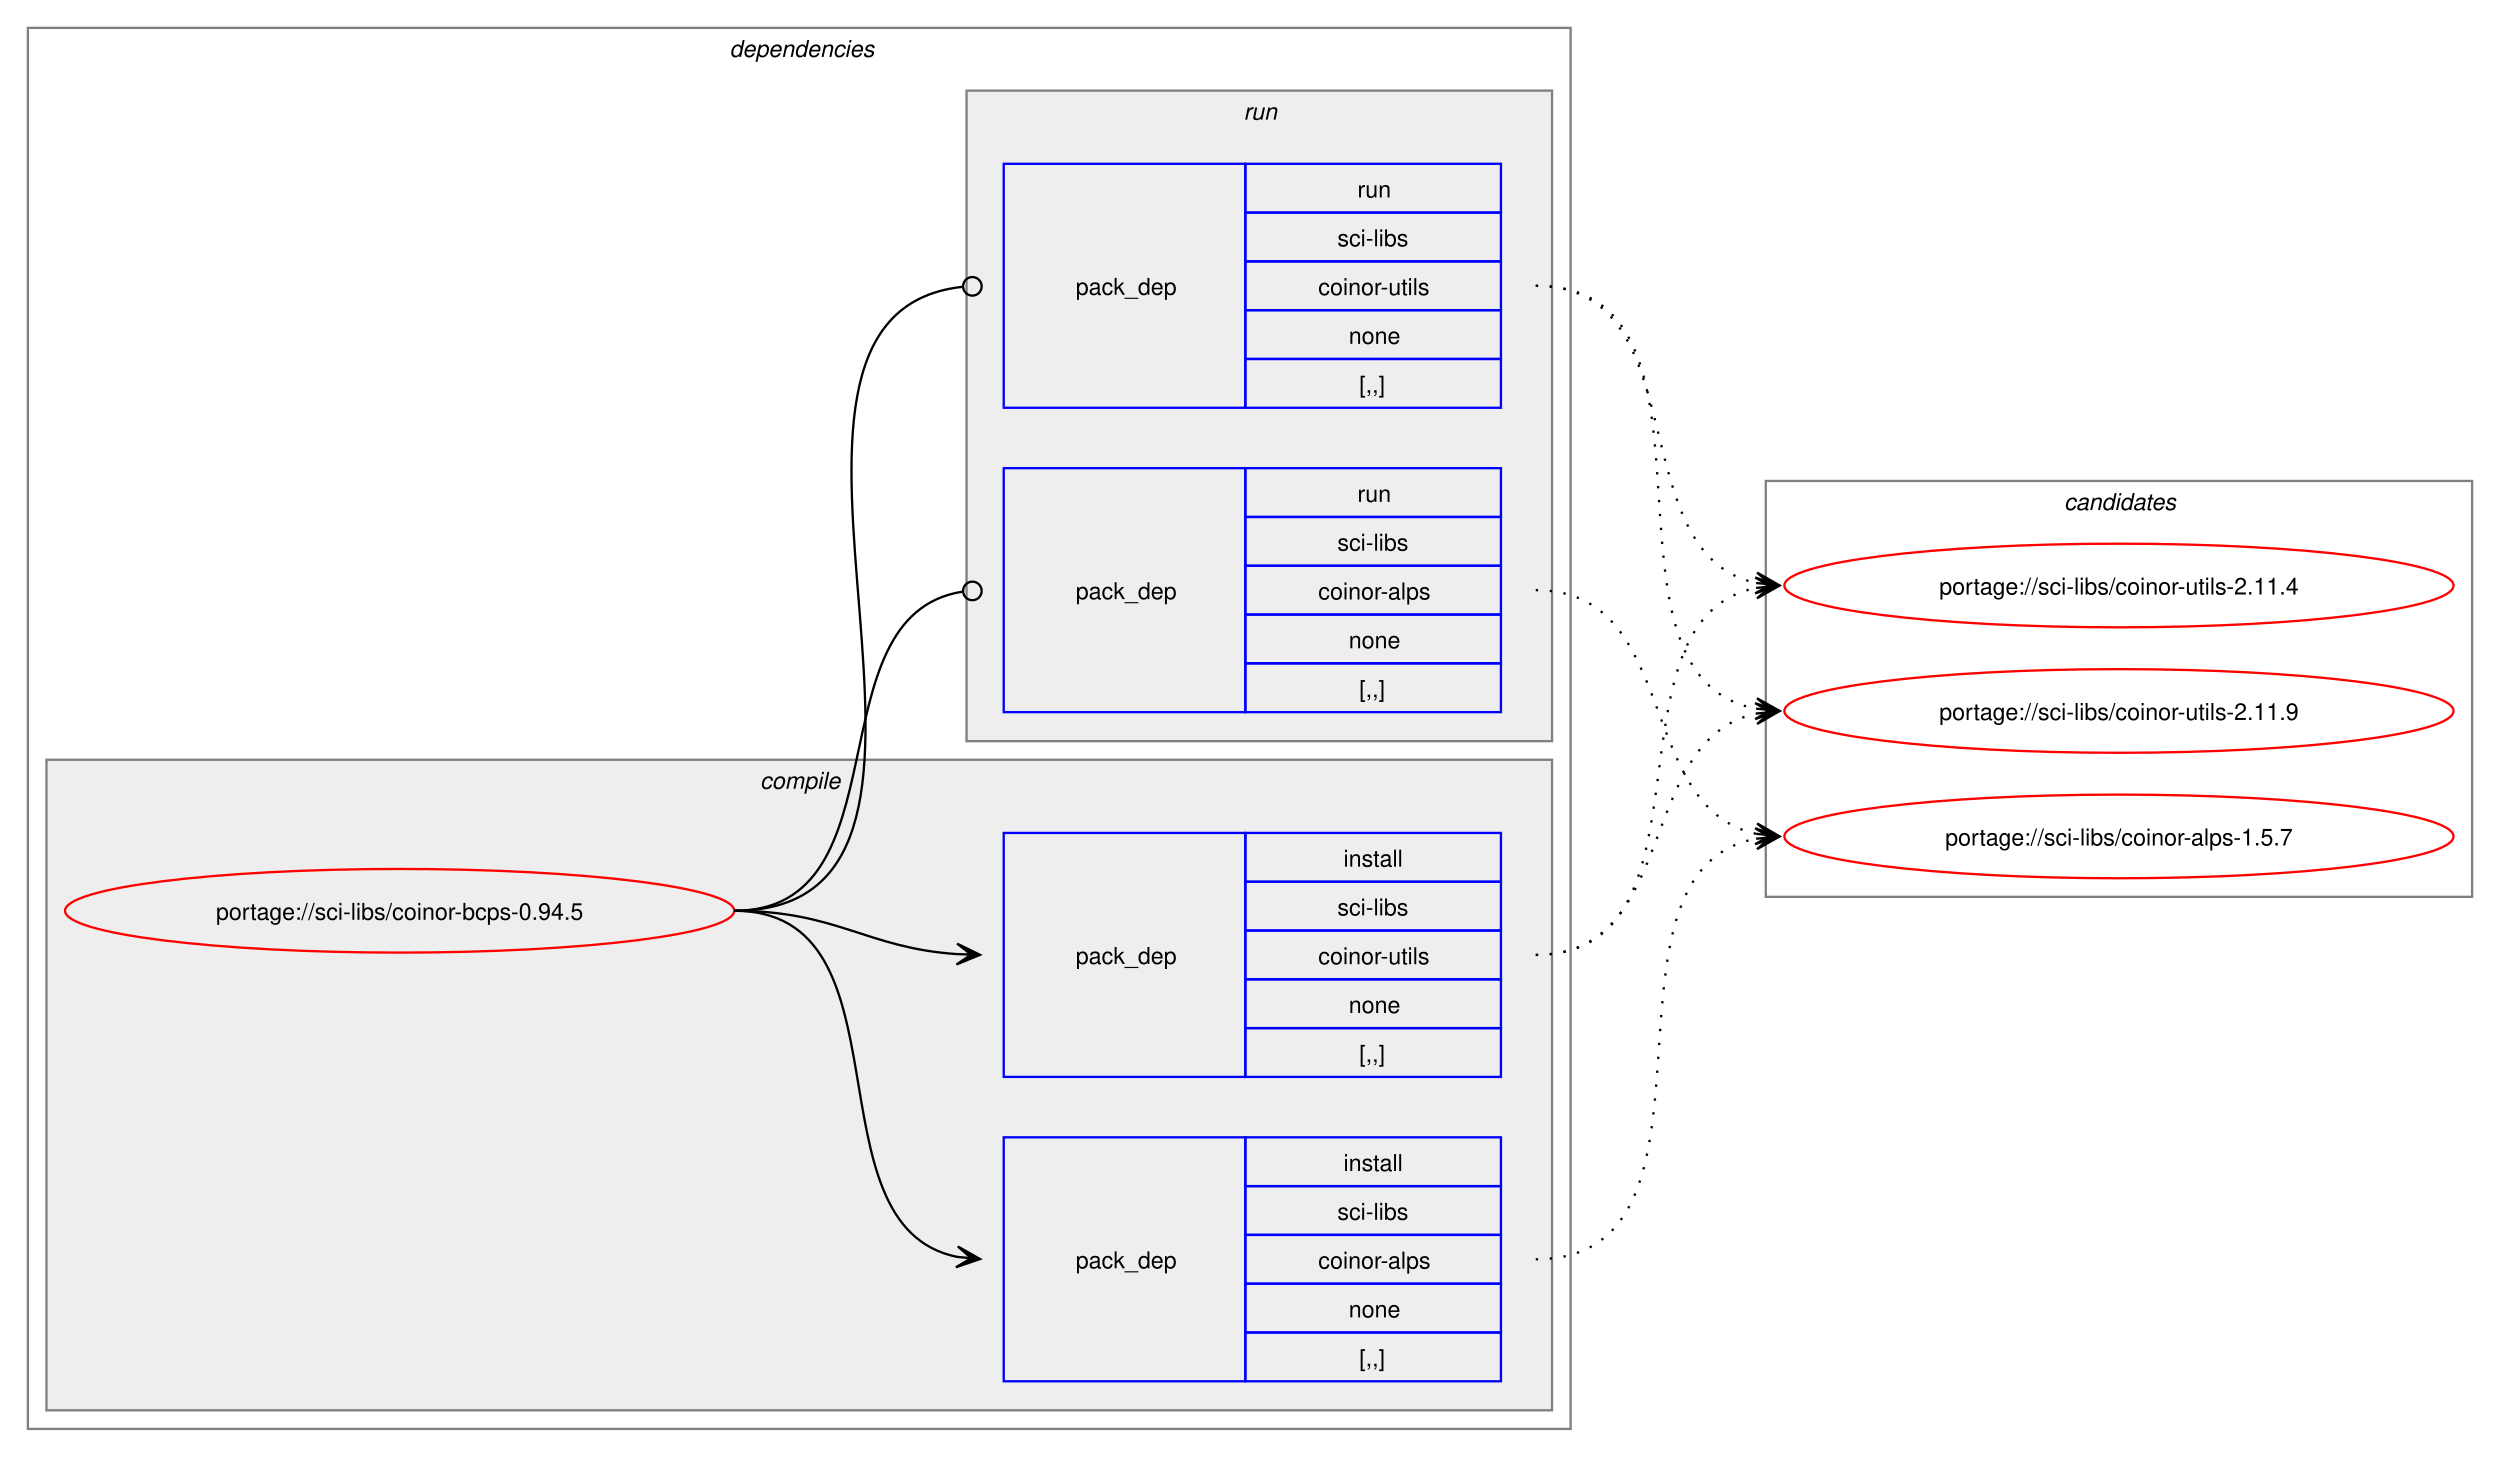
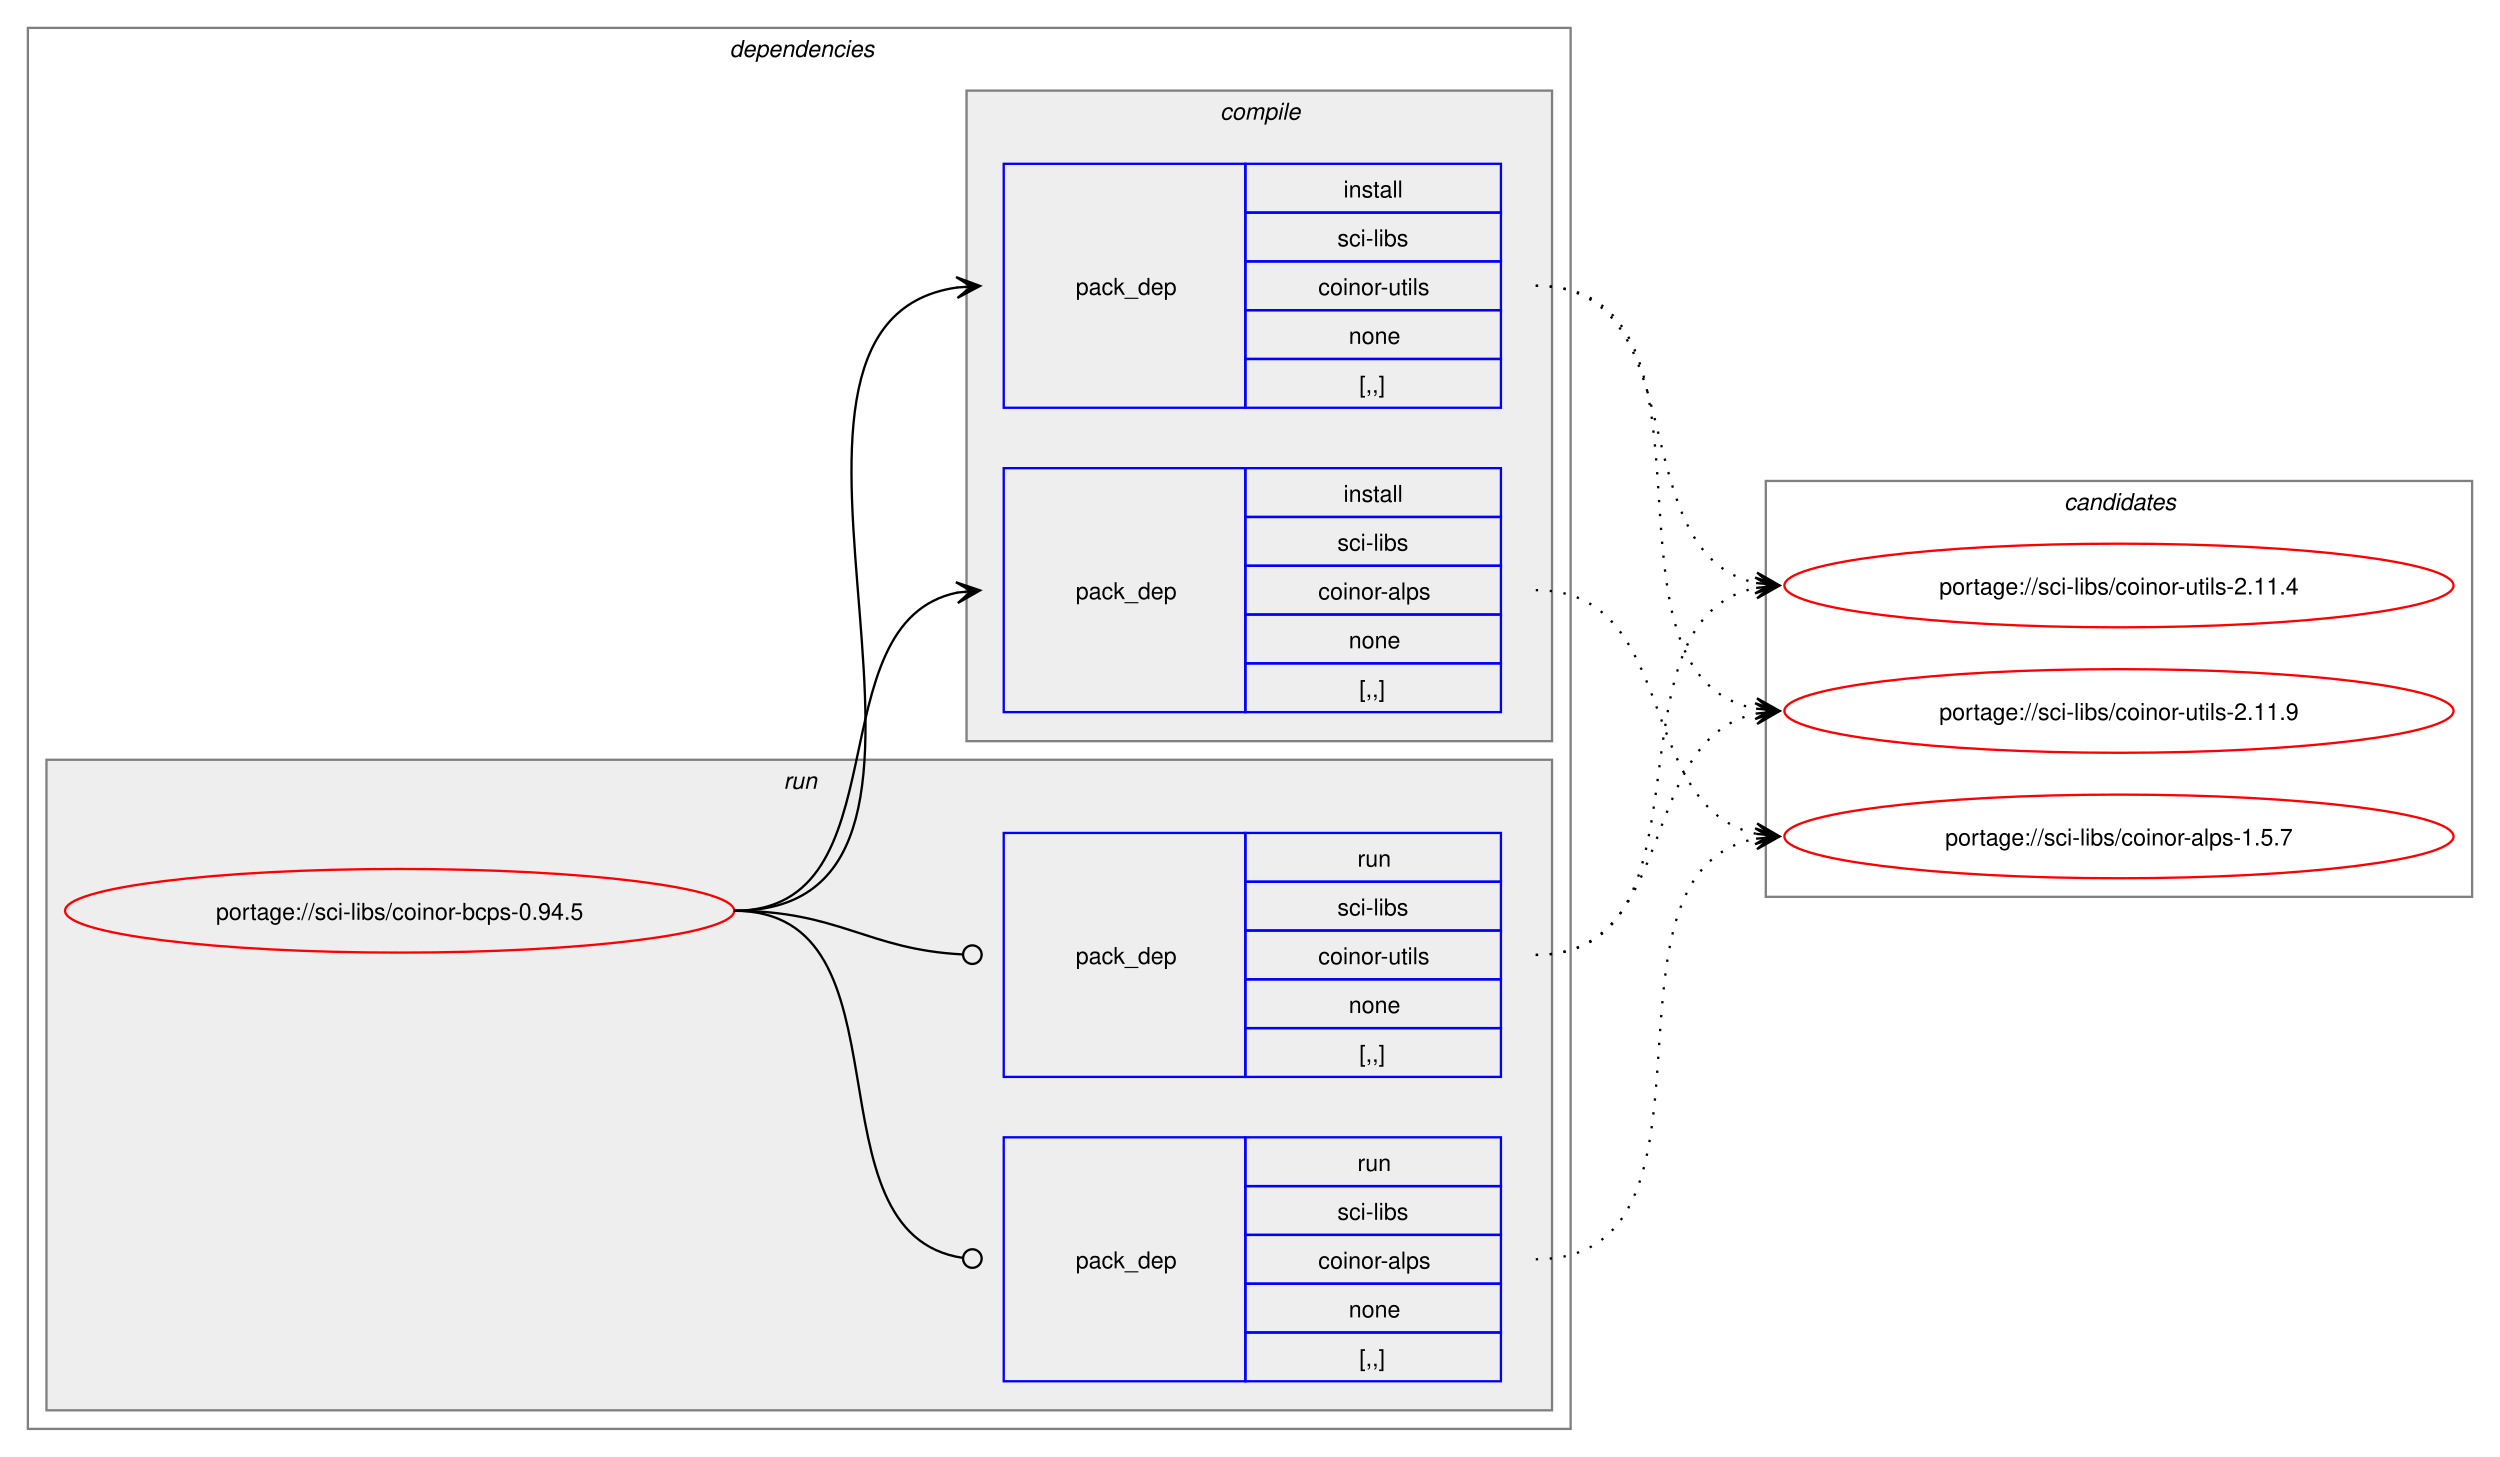
<svg xmlns="http://www.w3.org/2000/svg" xmlns:xlink="http://www.w3.org/1999/xlink" width="1076pt" height="627pt" viewBox="0.00 0.00 1076.00 627.00">
  <g id="graph0" class="graph" transform="scale(1 1) rotate(0) translate(4 623)">
    <polygon fill="white" stroke="none" points="-4,4 -4,-623 1072,-623 1072,4 -4,4" />
    <g id="clust2" class="cluster">
      <polygon fill="none" stroke="gray" points="8,-8 8,-611 672,-611 672,-8 8,-8" />
      <text text-anchor="start" x="310" y="-598.5" font-family="Helvetica,sans-Serif" font-style="italic" font-size="10.00">dependencies</text>
    </g>
+     <g id="clust7" class="cluster">
+       <polygon fill="#eeeeee" stroke="gray" points="16,-16 16,-296 664,-296 664,-16 16,-16" />
+       <text text-anchor="start" x="333.25" y="-283.5" font-family="Helvetica,sans-Serif" font-style="italic" font-size="10.00">run</text>
+     </g>
    <g id="clust3" class="cluster">
-       <polygon fill="#eeeeee" stroke="gray" points="16,-16 16,-296 664,-296 664,-16 16,-16" />
-       <text text-anchor="start" x="323.12" y="-283.5" font-family="Helvetica,sans-Serif" font-style="italic" font-size="10.00">compile</text>
-     </g>
-     <g id="clust7" class="cluster">
      <polygon fill="#eeeeee" stroke="gray" points="412,-304 412,-584 664,-584 664,-304 412,-304" />
-       <text text-anchor="start" x="531.25" y="-571.5" font-family="Helvetica,sans-Serif" font-style="italic" font-size="10.00">run</text>
+       <text text-anchor="start" x="521.12" y="-571.5" font-family="Helvetica,sans-Serif" font-style="italic" font-size="10.00">compile</text>
    </g>
    <g id="clust10" class="cluster">
      <polygon fill="none" stroke="gray" points="756,-237 756,-416 1060,-416 1060,-237 756,-237" />
      <text text-anchor="start" x="884.38" y="-403.5" font-family="Helvetica,sans-Serif" font-style="italic" font-size="10.00">candidates</text>
    </g>
    <g id="node1" class="node">
      <g id="a_node1">
        <a xlink:href="../sci-libs/coinor-bcps-0.94.5.svg" xlink:title="portage://sci-libs/coinor-bcps-0.94.5">
          <ellipse fill="none" stroke="red" cx="168" cy="-231" rx="144" ry="18" />
          <text text-anchor="middle" x="168" y="-227.12" font-family="Helvetica,sans-Serif" font-size="10.00">portage://sci-libs/coinor-bcps-0.94.5</text>
        </a>
      </g>
    </g>
    <g id="node2" class="node">
+       <polygon fill="none" stroke="blue" points="428,-316.5 428,-421.5 532,-421.5 532,-316.5 428,-316.5" />
+       <text text-anchor="start" x="459" y="-365.12" font-family="Helvetica,sans-Serif" font-size="10.00">pack_dep</text>
+       <polygon fill="none" stroke="blue" points="532,-400.5 532,-421.5 642,-421.5 642,-400.5 532,-400.5" />
+       <text text-anchor="start" x="574.25" y="-407" font-family="Helvetica,sans-Serif" font-size="10.00">install</text>
+       <polygon fill="none" stroke="blue" points="532,-379.5 532,-400.5 642,-400.5 642,-379.5 532,-379.5" />
+       <text text-anchor="start" x="571.62" y="-386" font-family="Helvetica,sans-Serif" font-size="10.00">sci-libs</text>
+       <polygon fill="none" stroke="blue" points="532,-358.5 532,-379.5 642,-379.5 642,-358.5 532,-358.5" />
+       <text text-anchor="start" x="563.38" y="-365" font-family="Helvetica,sans-Serif" font-size="10.00">coinor-alps</text>
+       <polygon fill="none" stroke="blue" points="532,-337.5 532,-358.5 642,-358.5 642,-337.5 532,-337.5" />
+       <text text-anchor="start" x="576.5" y="-344" font-family="Helvetica,sans-Serif" font-size="10.00">none</text>
+       <polygon fill="none" stroke="blue" points="532,-316.5 532,-337.5 642,-337.5 642,-316.5 532,-316.5" />
+       <text text-anchor="start" x="581" y="-323" font-family="Helvetica,sans-Serif" font-size="10.00">[,,]</text>
+     </g>
+     <g id="edge1" class="edge">
+       <path fill="none" stroke="black" d="M312,-231C385.67,-231 345.96,-355.34 408.12,-367.97" />
+       <polygon fill="black" stroke="black" points="417.79,-368.89 407.41,-372.42 414.02,-368.53 407.83,-367.94 407.83,-367.94 407.83,-367.94 414.02,-368.53 408.26,-363.46 417.79,-368.89" />
+     </g>
+     <g id="node3" class="node">
+       <polygon fill="none" stroke="blue" points="428,-447.5 428,-552.5 532,-552.5 532,-447.5 428,-447.5" />
+       <text text-anchor="start" x="459" y="-496.12" font-family="Helvetica,sans-Serif" font-size="10.00">pack_dep</text>
+       <polygon fill="none" stroke="blue" points="532,-531.5 532,-552.5 642,-552.5 642,-531.5 532,-531.5" />
+       <text text-anchor="start" x="574.25" y="-538" font-family="Helvetica,sans-Serif" font-size="10.00">install</text>
+       <polygon fill="none" stroke="blue" points="532,-510.5 532,-531.5 642,-531.5 642,-510.5 532,-510.5" />
+       <text text-anchor="start" x="571.62" y="-517" font-family="Helvetica,sans-Serif" font-size="10.00">sci-libs</text>
+       <polygon fill="none" stroke="blue" points="532,-489.5 532,-510.5 642,-510.5 642,-489.5 532,-489.5" />
+       <text text-anchor="start" x="563.38" y="-496" font-family="Helvetica,sans-Serif" font-size="10.00">coinor-utils</text>
+       <polygon fill="none" stroke="blue" points="532,-468.5 532,-489.5 642,-489.5 642,-468.5 532,-468.5" />
+       <text text-anchor="start" x="576.5" y="-475" font-family="Helvetica,sans-Serif" font-size="10.00">none</text>
+       <polygon fill="none" stroke="blue" points="532,-447.5 532,-468.5 642,-468.5 642,-447.5 532,-447.5" />
+       <text text-anchor="start" x="581" y="-454" font-family="Helvetica,sans-Serif" font-size="10.00">[,,]</text>
+     </g>
+     <g id="edge2" class="edge">
+       <path fill="none" stroke="black" d="M312,-231C436.77,-231 299.18,-483.96 408.07,-499.28" />
+       <polygon fill="black" stroke="black" points="417.78,-499.92 407.51,-503.75 414.01,-499.67 407.81,-499.26 407.81,-499.26 407.81,-499.26 414.01,-499.67 408.1,-494.77 417.78,-499.92" />
+     </g>
+     <g id="node4" class="node">
      <polygon fill="none" stroke="blue" points="428,-28.5 428,-133.5 532,-133.5 532,-28.5 428,-28.5" />
      <text text-anchor="start" x="459" y="-77.12" font-family="Helvetica,sans-Serif" font-size="10.00">pack_dep</text>
      <polygon fill="none" stroke="blue" points="532,-112.5 532,-133.5 642,-133.5 642,-112.5 532,-112.5" />
-       <text text-anchor="start" x="574.25" y="-119" font-family="Helvetica,sans-Serif" font-size="10.00">install</text>
+       <text text-anchor="start" x="580.25" y="-119" font-family="Helvetica,sans-Serif" font-size="10.00">run</text>
      <polygon fill="none" stroke="blue" points="532,-91.5 532,-112.5 642,-112.5 642,-91.5 532,-91.5" />
      <text text-anchor="start" x="571.62" y="-98" font-family="Helvetica,sans-Serif" font-size="10.00">sci-libs</text>
      <polygon fill="none" stroke="blue" points="532,-70.5 532,-91.5 642,-91.5 642,-70.5 532,-70.5" />
      <text text-anchor="start" x="563.38" y="-77" font-family="Helvetica,sans-Serif" font-size="10.00">coinor-alps</text>
      <polygon fill="none" stroke="blue" points="532,-49.5 532,-70.5 642,-70.5 642,-49.5 532,-49.5" />
      <text text-anchor="start" x="576.5" y="-56" font-family="Helvetica,sans-Serif" font-size="10.00">none</text>
      <polygon fill="none" stroke="blue" points="532,-28.5 532,-49.5 642,-49.5 642,-28.5 532,-28.5" />
      <text text-anchor="start" x="581" y="-35" font-family="Helvetica,sans-Serif" font-size="10.00">[,,]</text>
    </g>
-     <g id="edge1" class="edge">
-       <path fill="none" stroke="black" d="M312,-231C389.89,-231 342.32,-95.29 407.96,-82.04" />
-       <polygon fill="black" stroke="black" points="417.79,-81.11 408.25,-86.53 414.02,-81.47 407.83,-82.05 407.83,-82.05 407.83,-82.05 414.02,-81.47 407.41,-77.57 417.79,-81.11" />
+     <g id="edge3" class="edge">
+       <path fill="none" stroke="black" d="M312,-231C390.85,-231 341.13,-91.93 410.44,-81.6" />
+       <ellipse fill="none" stroke="black" cx="414.51" cy="-81.32" rx="4" ry="4" />
    </g>
-     <g id="node3" class="node">
+     <g id="node5" class="node">
      <polygon fill="none" stroke="blue" points="428,-159.5 428,-264.5 532,-264.5 532,-159.5 428,-159.5" />
      <text text-anchor="start" x="459" y="-208.12" font-family="Helvetica,sans-Serif" font-size="10.00">pack_dep</text>
      <polygon fill="none" stroke="blue" points="532,-243.5 532,-264.5 642,-264.5 642,-243.5 532,-243.5" />
-       <text text-anchor="start" x="574.25" y="-250" font-family="Helvetica,sans-Serif" font-size="10.00">install</text>
+       <text text-anchor="start" x="580.25" y="-250" font-family="Helvetica,sans-Serif" font-size="10.00">run</text>
      <polygon fill="none" stroke="blue" points="532,-222.5 532,-243.5 642,-243.5 642,-222.5 532,-222.5" />
      <text text-anchor="start" x="571.62" y="-229" font-family="Helvetica,sans-Serif" font-size="10.00">sci-libs</text>
      <polygon fill="none" stroke="blue" points="532,-201.5 532,-222.5 642,-222.5 642,-201.5 532,-201.5" />
      <text text-anchor="start" x="563.38" y="-208" font-family="Helvetica,sans-Serif" font-size="10.00">coinor-utils</text>
      <polygon fill="none" stroke="blue" points="532,-180.5 532,-201.5 642,-201.5 642,-180.5 532,-180.5" />
      <text text-anchor="start" x="576.5" y="-187" font-family="Helvetica,sans-Serif" font-size="10.00">none</text>
      <polygon fill="none" stroke="blue" points="532,-159.5 532,-180.5 642,-180.5 642,-159.5 532,-159.5" />
      <text text-anchor="start" x="581" y="-166" font-family="Helvetica,sans-Serif" font-size="10.00">[,,]</text>
    </g>
-     <g id="edge2" class="edge">
-       <path fill="none" stroke="black" d="M312,-231C356.34,-231 368.74,-214.99 407.84,-212.36" />
-       <polygon fill="black" stroke="black" points="417.78,-212.04 407.93,-216.86 414,-212.16 407.79,-212.36 407.79,-212.36 407.79,-212.36 414,-212.16 407.64,-207.87 417.78,-212.04" />
-     </g>
-     <g id="node4" class="node">
-       <polygon fill="none" stroke="blue" points="428,-316.5 428,-421.5 532,-421.5 532,-316.5 428,-316.5" />
-       <text text-anchor="start" x="459" y="-365.12" font-family="Helvetica,sans-Serif" font-size="10.00">pack_dep</text>
-       <polygon fill="none" stroke="blue" points="532,-400.5 532,-421.5 642,-421.5 642,-400.5 532,-400.5" />
-       <text text-anchor="start" x="580.25" y="-407" font-family="Helvetica,sans-Serif" font-size="10.00">run</text>
-       <polygon fill="none" stroke="blue" points="532,-379.5 532,-400.5 642,-400.5 642,-379.5 532,-379.5" />
-       <text text-anchor="start" x="571.62" y="-386" font-family="Helvetica,sans-Serif" font-size="10.00">sci-libs</text>
-       <polygon fill="none" stroke="blue" points="532,-358.5 532,-379.5 642,-379.5 642,-358.5 532,-358.5" />
-       <text text-anchor="start" x="563.38" y="-365" font-family="Helvetica,sans-Serif" font-size="10.00">coinor-alps</text>
-       <polygon fill="none" stroke="blue" points="532,-337.5 532,-358.5 642,-358.5 642,-337.5 532,-337.5" />
-       <text text-anchor="start" x="576.5" y="-344" font-family="Helvetica,sans-Serif" font-size="10.00">none</text>
-       <polygon fill="none" stroke="blue" points="532,-316.5 532,-337.5 642,-337.5 642,-316.5 532,-316.5" />
-       <text text-anchor="start" x="581" y="-323" font-family="Helvetica,sans-Serif" font-size="10.00">[,,]</text>
-     </g>
-     <g id="edge3" class="edge">
-       <path fill="none" stroke="black" d="M312,-231C386.43,-231 345.13,-357.91 410.07,-368.32" />
-       <ellipse fill="none" stroke="black" cx="414.51" cy="-368.66" rx="4" ry="4" />
-     </g>
-     <g id="node5" class="node">
-       <polygon fill="none" stroke="blue" points="428,-447.5 428,-552.5 532,-552.5 532,-447.5 428,-447.5" />
-       <text text-anchor="start" x="459" y="-496.12" font-family="Helvetica,sans-Serif" font-size="10.00">pack_dep</text>
-       <polygon fill="none" stroke="blue" points="532,-531.5 532,-552.5 642,-552.5 642,-531.5 532,-531.5" />
-       <text text-anchor="start" x="580.25" y="-538" font-family="Helvetica,sans-Serif" font-size="10.00">run</text>
-       <polygon fill="none" stroke="blue" points="532,-510.5 532,-531.5 642,-531.5 642,-510.5 532,-510.5" />
-       <text text-anchor="start" x="571.62" y="-517" font-family="Helvetica,sans-Serif" font-size="10.00">sci-libs</text>
-       <polygon fill="none" stroke="blue" points="532,-489.5 532,-510.5 642,-510.5 642,-489.5 532,-489.5" />
-       <text text-anchor="start" x="563.38" y="-496" font-family="Helvetica,sans-Serif" font-size="10.00">coinor-utils</text>
-       <polygon fill="none" stroke="blue" points="532,-468.5 532,-489.5 642,-489.5 642,-468.5 532,-468.5" />
-       <text text-anchor="start" x="576.5" y="-475" font-family="Helvetica,sans-Serif" font-size="10.00">none</text>
-       <polygon fill="none" stroke="blue" points="532,-447.5 532,-468.5 642,-468.5 642,-447.5 532,-447.5" />
-       <text text-anchor="start" x="581" y="-454" font-family="Helvetica,sans-Serif" font-size="10.00">[,,]</text>
-     </g>
    <g id="edge4" class="edge">
-       <path fill="none" stroke="black" d="M312,-231C437.53,-231 297.51,-487.03 410.07,-499.53" />
-       <ellipse fill="none" stroke="black" cx="414.51" cy="-499.76" rx="4" ry="4" />
+       <path fill="none" stroke="black" d="M312,-231C357.19,-231 369.2,-214.37 410.11,-212.23" />
+       <ellipse fill="none" stroke="black" cx="414.5" cy="-212.11" rx="4" ry="4" />
    </g>
    <g id="node6" class="node">
      <g id="a_node6">
        <a xlink:href="../sci-libs/coinor-alps-1.5.7.svg" xlink:title="portage://sci-libs/coinor-alps-1.5.7">
          <ellipse fill="none" stroke="red" cx="908" cy="-263" rx="144" ry="18" />
          <text text-anchor="middle" x="908" y="-259.12" font-family="Helvetica,sans-Serif" font-size="10.00">portage://sci-libs/coinor-alps-1.5.7</text>
        </a>
      </g>
    </g>
    <g id="edge5" class="edge">
-       <path fill="none" stroke="black" stroke-dasharray="1,5" d="M657,-81C746.59,-81 676.05,-247.7 751.87,-262.02" />
-       <polygon fill="black" stroke="black" points="761.79,-262.89 751.43,-266.5 758.02,-262.56 751.82,-262.02 751.82,-262.02 751.82,-262.02 758.02,-262.56 752.22,-257.53 761.79,-262.89" />
+       <path fill="none" stroke="black" stroke-dasharray="1,5" d="M657,-369C719.59,-369 699.33,-275.45 751.89,-264.12" />
+       <polygon fill="black" stroke="black" points="761.79,-263.12 752.29,-268.6 758.03,-263.5 751.84,-264.12 751.84,-264.12 751.84,-264.12 758.03,-263.5 751.39,-259.65 761.79,-263.12" />
    </g>
    <g id="node7" class="node">
      <g id="a_node7">
        <a xlink:href="../sci-libs/coinor-utils-2.11.9.svg" xlink:title="portage://sci-libs/coinor-utils-2.11.9">
          <ellipse fill="none" stroke="red" cx="908" cy="-317" rx="144" ry="18" />
          <text text-anchor="middle" x="908" y="-313.12" font-family="Helvetica,sans-Serif" font-size="10.00">portage://sci-libs/coinor-utils-2.11.9</text>
        </a>
      </g>
    </g>
    <g id="edge6" class="edge">
-       <path fill="none" stroke="black" stroke-dasharray="1,5" d="M657,-212C719.3,-212 699.57,-304.67 751.94,-315.89" />
-       <polygon fill="black" stroke="black" points="761.79,-316.88 751.39,-320.36 758.02,-316.5 751.84,-315.88 751.84,-315.88 751.84,-315.88 758.02,-316.5 752.29,-311.4 761.79,-316.88" />
+       <path fill="none" stroke="black" stroke-dasharray="1,5" d="M657,-500C746.95,-500 675.73,-332.39 751.83,-317.98" />
+       <polygon fill="black" stroke="black" points="761.79,-317.11 752.22,-322.47 758.02,-317.44 751.82,-317.99 751.82,-317.99 751.82,-317.99 758.02,-317.44 751.43,-313.5 761.79,-317.11" />
    </g>
    <g id="node8" class="node">
      <g id="a_node8">
        <a xlink:href="../sci-libs/coinor-utils-2.11.4.svg" xlink:title="portage://sci-libs/coinor-utils-2.11.4">
          <ellipse fill="none" stroke="red" cx="908" cy="-371" rx="144" ry="18" />
          <text text-anchor="middle" x="908" y="-367.12" font-family="Helvetica,sans-Serif" font-size="10.00">portage://sci-libs/coinor-utils-2.11.4</text>
        </a>
      </g>
    </g>
    <g id="edge7" class="edge">
+       <path fill="none" stroke="black" stroke-dasharray="1,5" d="M657,-500C727.29,-500 692.94,-384.25 752.2,-372.04" />
+       <polygon fill="black" stroke="black" points="761.79,-371.12 752.26,-376.55 758.02,-371.48 751.83,-372.07 751.83,-372.07 751.83,-372.07 758.02,-371.48 751.4,-367.59 761.79,-371.12" />
+     </g>
+     <g id="edge8" class="edge">
+       <path fill="none" stroke="black" stroke-dasharray="1,5" d="M657,-81C746.59,-81 676.05,-247.7 751.87,-262.02" />
+       <polygon fill="black" stroke="black" points="761.79,-262.89 751.43,-266.5 758.02,-262.56 751.82,-262.02 751.82,-262.02 751.82,-262.02 758.02,-262.56 752.22,-257.53 761.79,-262.89" />
+     </g>
+     <g id="edge9" class="edge">
+       <path fill="none" stroke="black" stroke-dasharray="1,5" d="M657,-212C719.3,-212 699.57,-304.67 751.94,-315.89" />
+       <polygon fill="black" stroke="black" points="761.79,-316.88 751.39,-320.36 758.02,-316.5 751.84,-315.88 751.84,-315.88 751.84,-315.88 758.02,-316.5 752.29,-311.4 761.79,-316.88" />
+     </g>
+     <g id="edge10" class="edge">
      <path fill="none" stroke="black" stroke-dasharray="1,5" d="M657,-212C737.95,-212 683.73,-356.44 752.01,-369.98" />
      <polygon fill="black" stroke="black" points="761.79,-370.89 751.42,-374.45 758.02,-370.54 751.83,-369.97 751.83,-369.97 751.83,-369.97 758.02,-370.54 752.24,-365.49 761.79,-370.89" />
    </g>
-     <g id="edge8" class="edge">
-       <path fill="none" stroke="black" stroke-dasharray="1,5" d="M657,-369C719.59,-369 699.33,-275.45 751.89,-264.12" />
-       <polygon fill="black" stroke="black" points="761.79,-263.12 752.29,-268.6 758.03,-263.5 751.84,-264.12 751.84,-264.12 751.84,-264.12 758.03,-263.5 751.39,-259.65 761.79,-263.12" />
-     </g>
-     <g id="edge9" class="edge">
-       <path fill="none" stroke="black" stroke-dasharray="1,5" d="M657,-500C746.95,-500 675.73,-332.39 751.83,-317.98" />
-       <polygon fill="black" stroke="black" points="761.79,-317.11 752.22,-322.47 758.02,-317.44 751.82,-317.99 751.82,-317.99 751.82,-317.99 758.02,-317.44 751.43,-313.5 761.79,-317.11" />
-     </g>
-     <g id="edge10" class="edge">
-       <path fill="none" stroke="black" stroke-dasharray="1,5" d="M657,-500C727.29,-500 692.94,-384.25 752.2,-372.04" />
-       <polygon fill="black" stroke="black" points="761.79,-371.12 752.26,-376.55 758.02,-371.48 751.83,-372.07 751.83,-372.07 751.83,-372.07 758.02,-371.48 751.4,-367.59 761.79,-371.12" />
-     </g>
  </g>
</svg>
